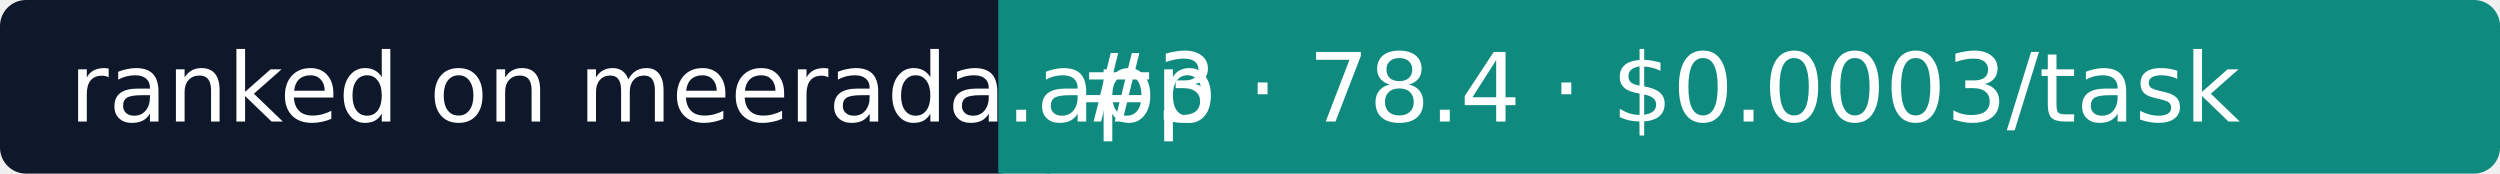
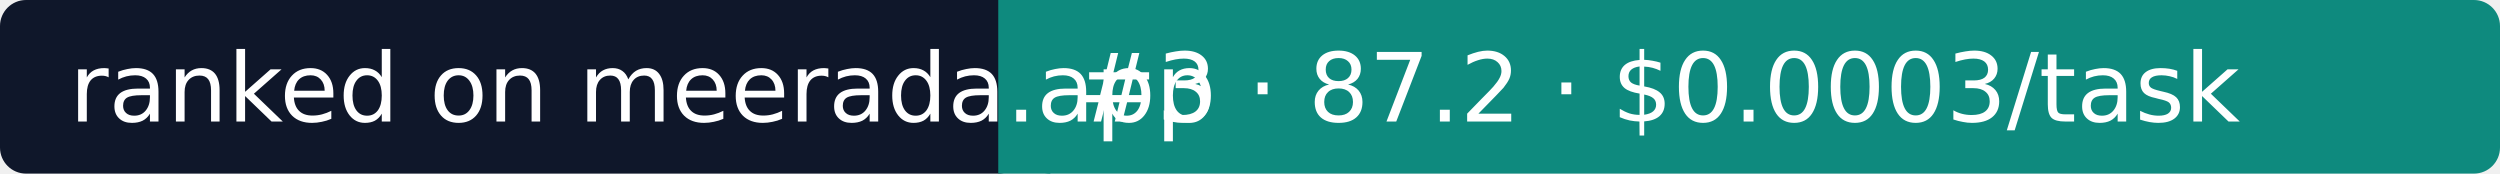
- <svg xmlns="http://www.w3.org/2000/svg" width="288" height="20" role="img" aria-label="Meerada: #3 · 78.4 · $0.0003/task">
+ <svg xmlns="http://www.w3.org/2000/svg" width="288" height="20" role="img" aria-label="Meerada: #3 · 87.2 · $0.0003/task">
  <rect width="118" height="20" rx="3" fill="#0F172A" />
  <rect x="118" width="170" height="20" rx="3" fill="#0E8A7E" />
  <rect x="115" width="6" height="20" fill="#0E8A7E" />
  <g fill="#fff" font-family="Verdana,DejaVu Sans,sans-serif" font-size="11">
    <text x="8" y="14">ranked on meerada.app</text>
-     <text x="124" y="14">#3 · 78.4 · $0.0003/task</text>
+     <text x="124" y="14">#3 · 87.2 · $0.0003/task</text>
  </g>
</svg>
